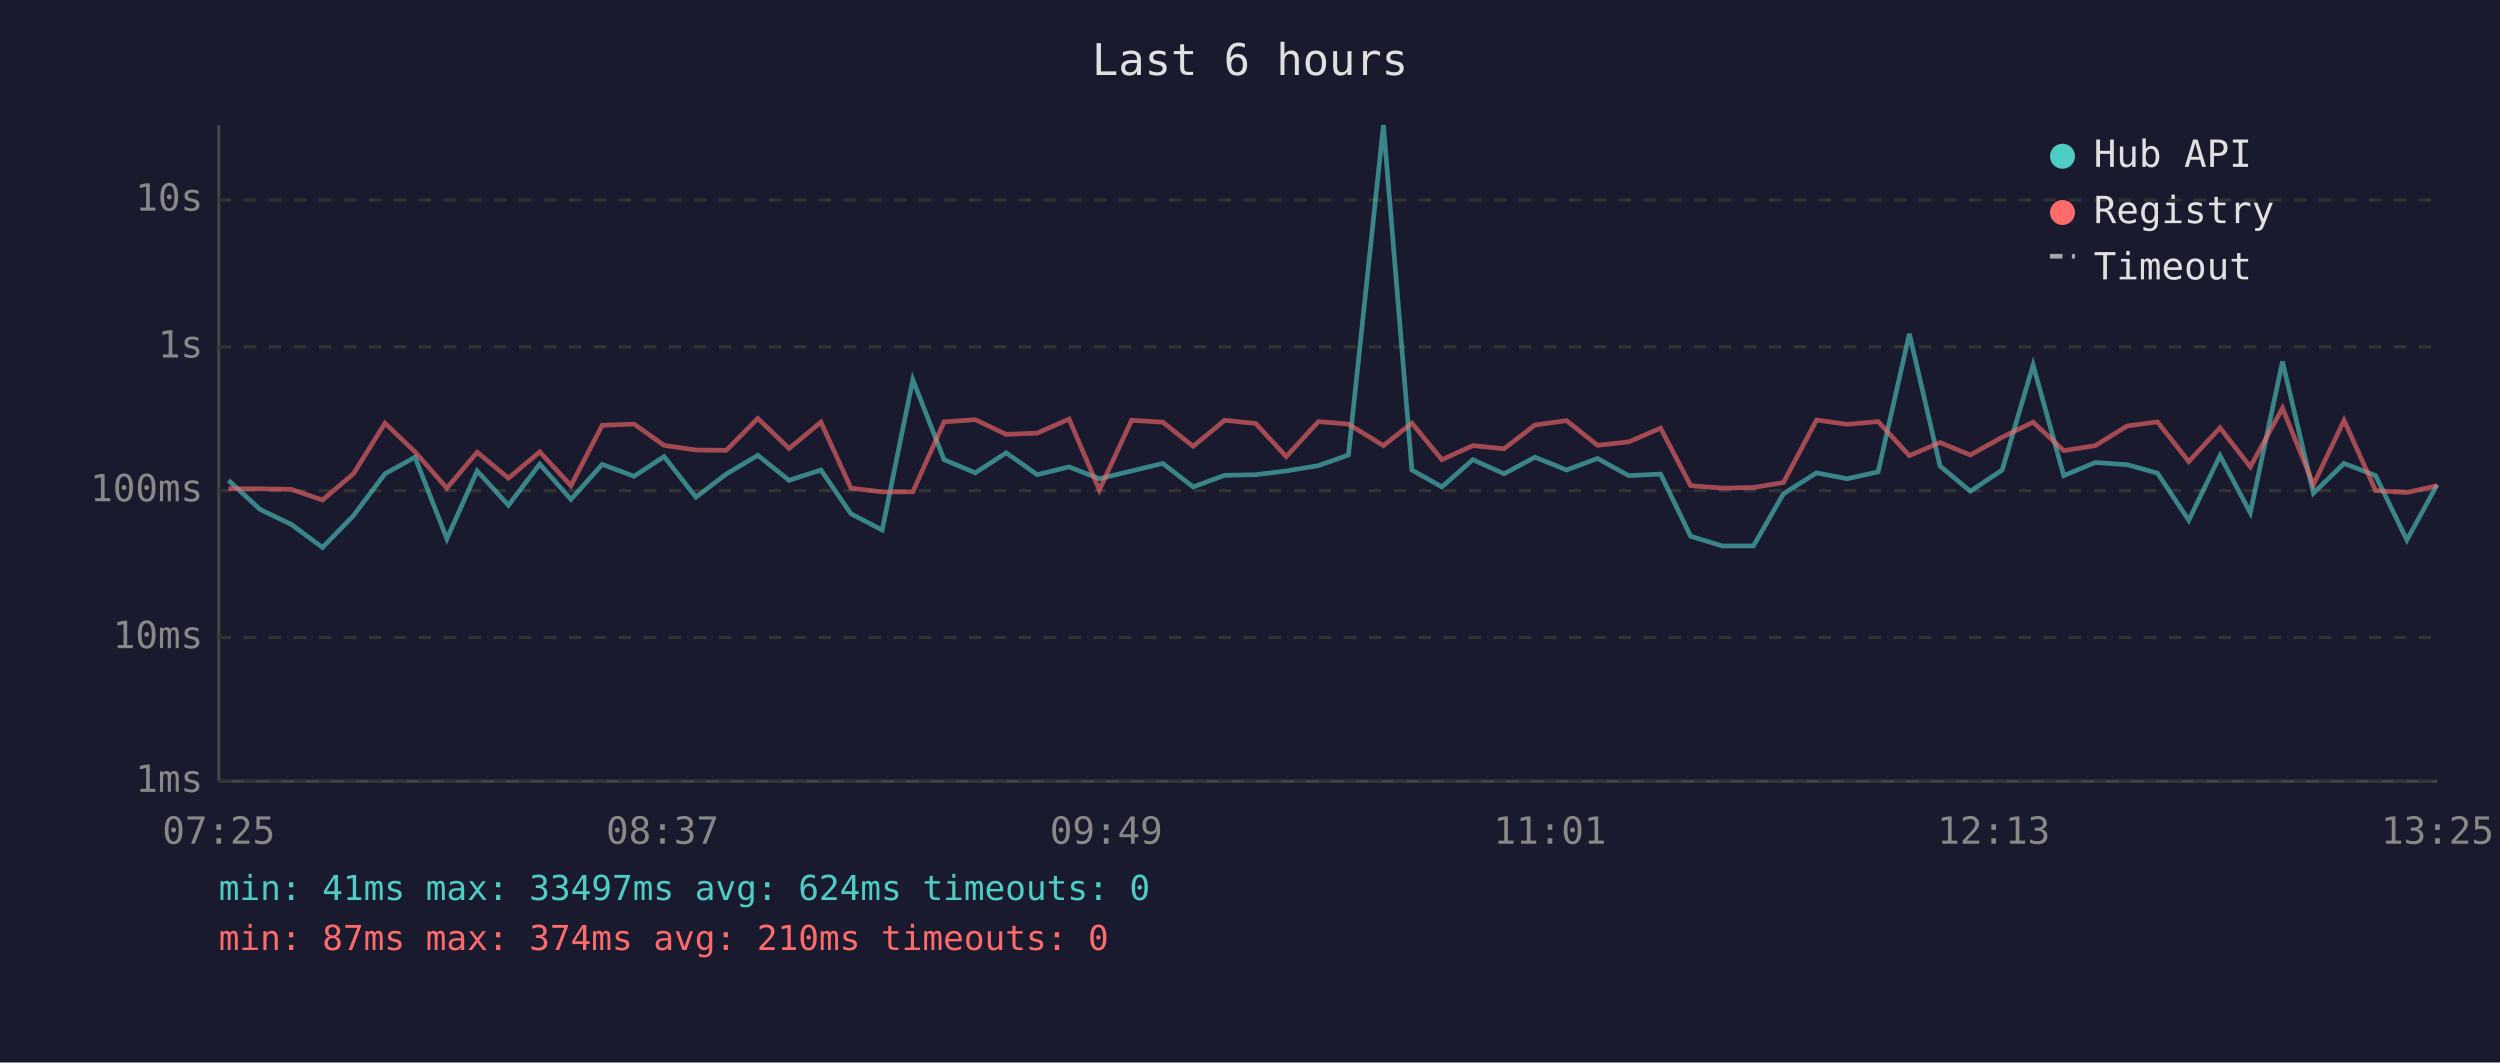
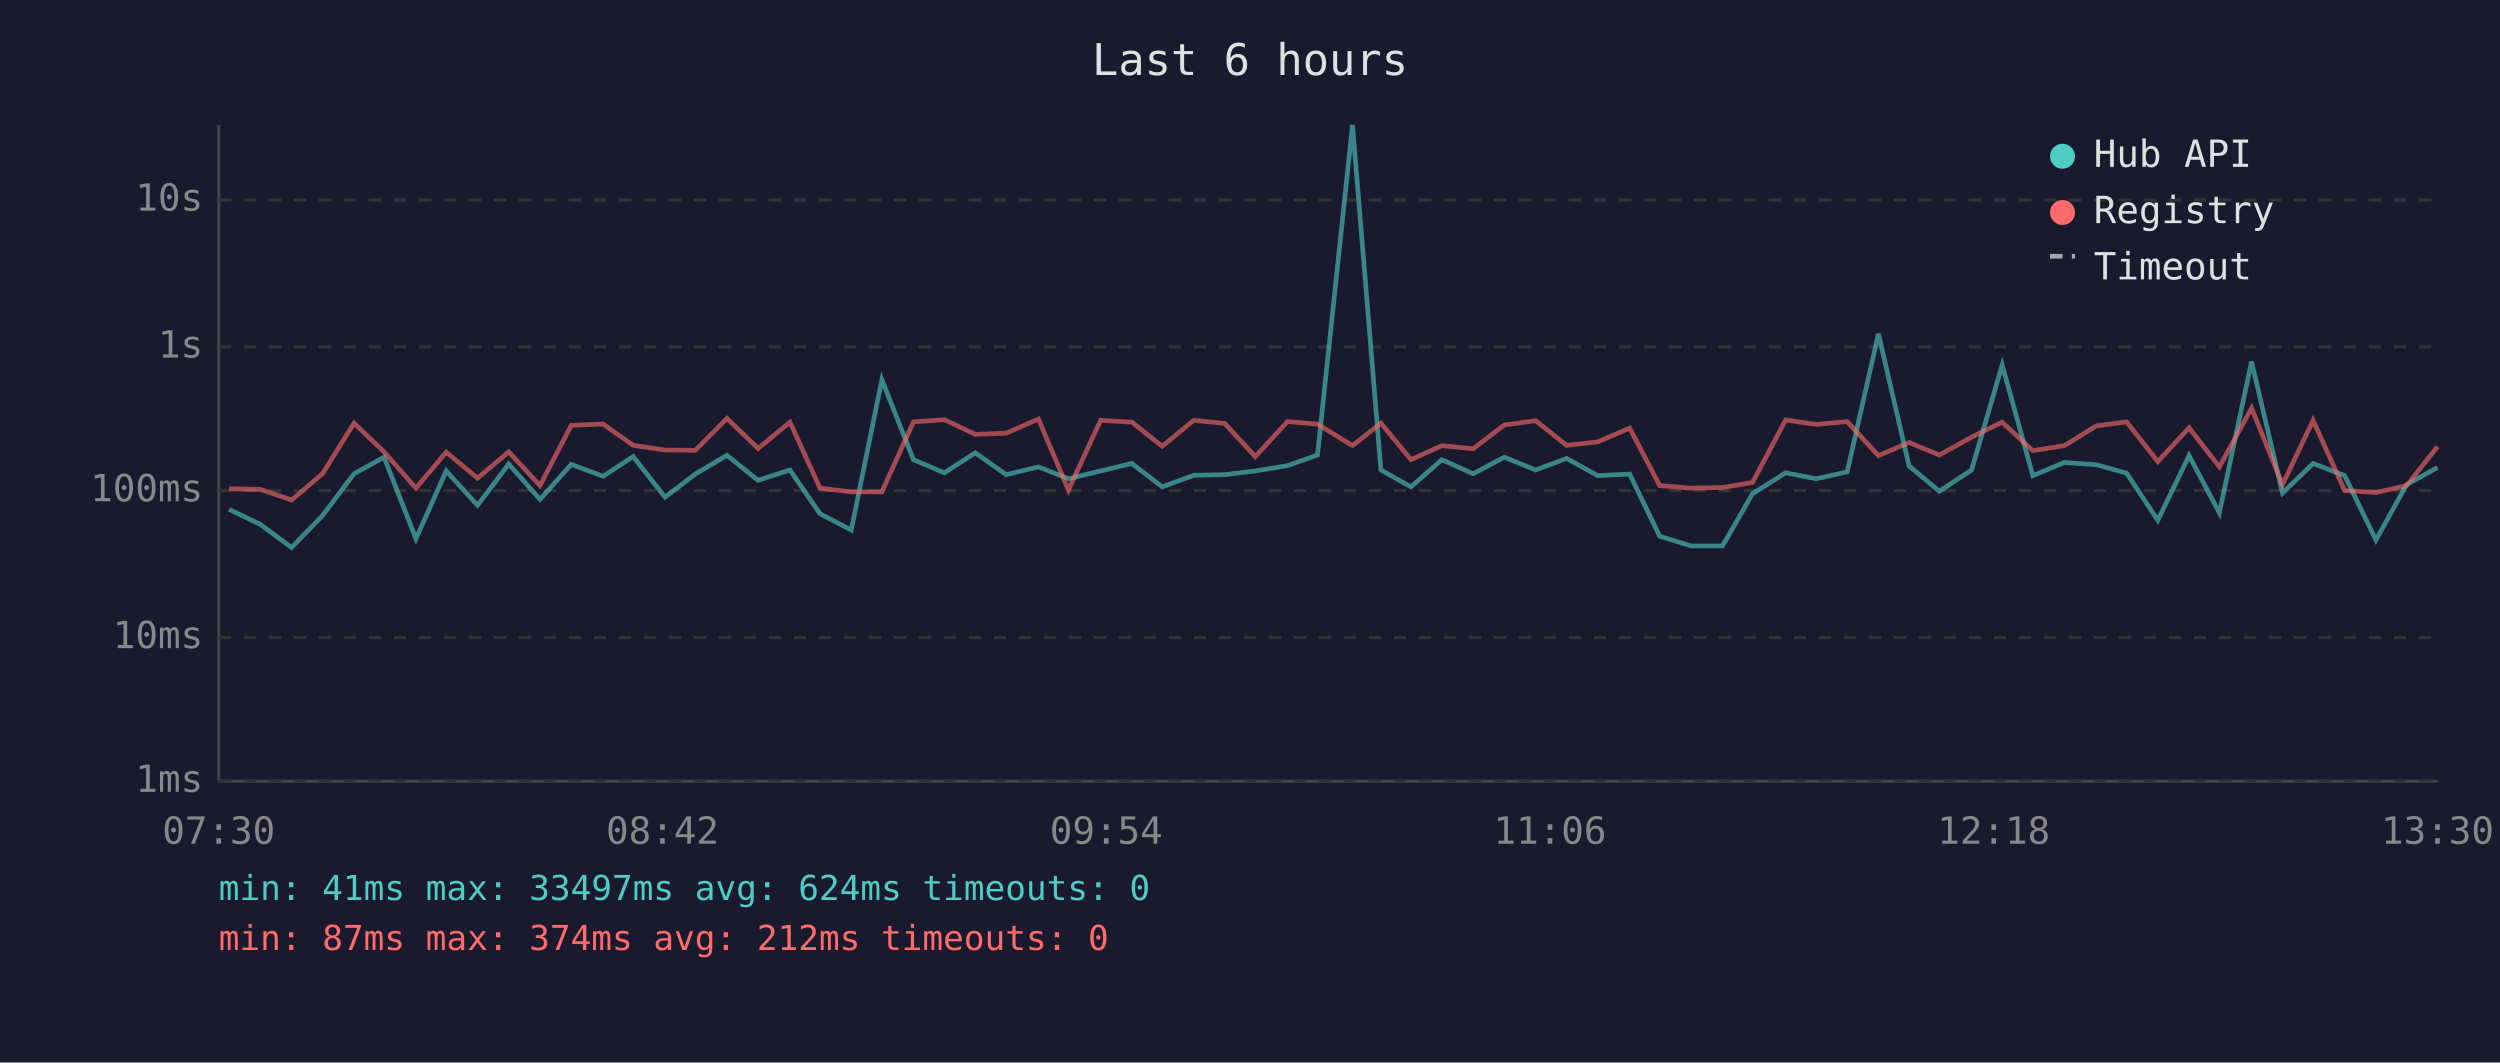
<svg xmlns="http://www.w3.org/2000/svg" viewBox="0 0 800 340" font-family="monospace" font-size="12">
  <rect width="800" height="340" fill="#1a1a2e" />
  <text x="400" y="24" fill="#e0e0e0" font-size="14" text-anchor="middle">Last 6 hours</text>
  <line x1="70" y1="40" x2="70" y2="250" stroke="#444" stroke-width="1" />
  <line x1="70" y1="250" x2="780" y2="250" stroke="#444" stroke-width="1" />
  <line x1="70" y1="250" x2="780" y2="250" stroke="#333" stroke-width="1" stroke-dasharray="4" />
  <text x="65" y="250" fill="#888" text-anchor="end" dominant-baseline="middle">1ms</text>
  <line x1="70" y1="204" x2="780" y2="204" stroke="#333" stroke-width="1" stroke-dasharray="4" />
  <text x="65" y="204" fill="#888" text-anchor="end" dominant-baseline="middle">10ms</text>
  <line x1="70" y1="157" x2="780" y2="157" stroke="#333" stroke-width="1" stroke-dasharray="4" />
  <text x="65" y="157" fill="#888" text-anchor="end" dominant-baseline="middle">100ms</text>
  <line x1="70" y1="111" x2="780" y2="111" stroke="#333" stroke-width="1" stroke-dasharray="4" />
  <text x="65" y="111" fill="#888" text-anchor="end" dominant-baseline="middle">1s</text>
  <line x1="70" y1="64" x2="780" y2="64" stroke="#333" stroke-width="1" stroke-dasharray="4" />
  <text x="65" y="64" fill="#888" text-anchor="end" dominant-baseline="middle">10s</text>
-   <text x="70" y="270" fill="#888" text-anchor="middle">07:25</text>
-   <text x="212" y="270" fill="#888" text-anchor="middle">08:37</text>
-   <text x="354" y="270" fill="#888" text-anchor="middle">09:49</text>
-   <text x="496" y="270" fill="#888" text-anchor="middle">11:01</text>
-   <text x="638" y="270" fill="#888" text-anchor="middle">12:13</text>
-   <text x="780" y="270" fill="#888" text-anchor="middle">13:25</text>
-   <polyline points="73.1,153.7 83.2,163.0 93.2,167.8 103.2,175.2 113.1,165.0 123.2,151.6 132.8,146.3 143.0,172.4 152.7,150.7 162.7,161.7 172.7,148.5 182.7,159.8 192.7,148.6 202.9,152.4 212.5,146.1 222.7,159.1 232.4,151.7 242.5,145.7 252.5,153.7 262.7,150.4 272.3,164.4 282.3,169.6 292.1,121.5 302.1,147.1 312.1,151.3 322.0,144.9 331.9,151.9 342.1,149.4 351.8,153.2 362.1,150.7 372.1,148.3 381.8,155.8 391.9,152.1 401.8,151.9 411.6,150.7 421.9,149.0 431.5,145.6 442.7,40.0 451.8,150.4 461.4,155.8 471.3,147.1 481.3,151.6 491.2,146.3 501.3,150.4 511.2,146.7 521.2,152.2 531.4,151.7 541.0,171.6 551.1,174.7 561.1,174.7 570.7,158.0 581.3,151.3 591.1,153.2 601.0,151.0 611.0,106.8 620.8,149.1 630.5,157.2 640.7,150.4 650.6,116.8 660.4,152.2 670.5,148.0 680.7,148.7 690.4,151.4 700.4,166.5 710.4,145.8 720.1,164.1 730.4,115.7 740.3,157.8 750.1,148.3 760.2,152.2 770.2,172.8 779.9,155.1" fill="none" stroke="#4ecdc4" stroke-width="1.5" opacity="0.6" />
-   <polyline points="73.1,156.4 83.2,156.4 93.2,156.6 103.2,160.0 113.1,151.6 123.2,135.4 132.8,144.6 143.0,156.2 152.7,144.7 162.7,153.0 172.7,144.6 182.7,155.4 192.7,136.1 202.9,135.7 212.5,142.5 222.7,144.0 232.4,144.1 242.5,133.9 252.5,143.5 262.7,135.1 272.3,156.2 282.3,157.4 292.1,157.4 302.1,135.0 312.1,134.3 322.0,139.0 331.9,138.6 342.1,134.1 351.8,156.8 362.1,134.5 372.1,135.1 381.8,142.8 391.9,134.5 401.8,135.5 411.6,146.1 421.9,134.9 431.5,135.7 442.7,142.6 451.8,135.4 461.4,147.1 471.3,142.6 481.3,143.6 491.2,136.0 501.3,134.6 511.2,142.5 521.2,141.4 531.4,137.0 541.0,155.4 551.1,156.2 561.1,156.0 570.7,154.4 581.3,134.4 591.1,135.8 601.0,134.9 611.0,145.8 620.8,141.6 630.5,145.6 640.7,139.9 650.6,135.1 660.4,144.2 670.5,142.6 680.7,136.3 690.4,135.0 700.4,147.7 710.4,136.9 720.1,149.4 730.4,130.6 740.3,155.1 750.1,134.5 760.2,157.0 770.2,157.6 779.9,155.4" fill="none" stroke="#ff6b6b" stroke-width="1.5" opacity="0.6" />
+   <text x="70" y="270" fill="#888" text-anchor="middle">07:30</text>
+   <text x="212" y="270" fill="#888" text-anchor="middle">08:42</text>
+   <text x="354" y="270" fill="#888" text-anchor="middle">09:54</text>
+   <text x="496" y="270" fill="#888" text-anchor="middle">11:06</text>
+   <text x="638" y="270" fill="#888" text-anchor="middle">12:18</text>
+   <text x="780" y="270" fill="#888" text-anchor="middle">13:30</text>
+   <polyline points="73.3,163.0 83.3,167.8 93.3,175.2 103.2,165.0 113.3,151.6 122.9,146.3 133.1,172.4 142.8,150.7 152.8,161.7 162.8,148.5 172.8,159.8 182.8,148.6 193.0,152.4 202.6,146.1 212.8,159.1 222.5,151.7 232.6,145.7 242.6,153.7 252.8,150.4 262.4,164.4 272.4,169.6 282.2,121.5 292.3,147.1 302.2,151.3 312.1,144.9 322.0,151.9 332.3,149.4 341.9,153.2 352.2,150.7 362.2,148.3 371.9,155.8 382.0,152.1 391.9,151.9 401.7,150.7 412.0,149.0 421.6,145.6 432.8,40.0 441.9,150.4 451.5,155.8 461.4,147.1 471.4,151.6 481.4,146.3 491.4,150.4 501.3,146.7 511.3,152.2 521.5,151.7 531.1,171.6 541.2,174.7 551.2,174.7 560.8,158.0 571.4,151.3 581.2,153.2 591.1,151.0 601.1,106.8 610.9,149.1 620.6,157.2 630.9,150.4 640.7,116.8 650.5,152.2 660.6,148.0 670.8,148.7 680.5,151.4 690.5,166.5 700.5,145.8 710.2,164.1 720.5,115.7 730.4,157.8 740.2,148.3 750.3,152.2 760.3,172.8 770.1,155.1 780.0,149.6" fill="none" stroke="#4ecdc4" stroke-width="1.5" opacity="0.6" />
+   <polyline points="73.3,156.4 83.3,156.6 93.3,160.0 103.2,151.6 113.3,135.4 122.9,144.6 133.1,156.2 142.8,144.7 152.8,153.0 162.8,144.6 172.8,155.4 182.8,136.1 193.0,135.7 202.6,142.5 212.8,144.0 222.5,144.1 232.6,133.9 242.6,143.5 252.8,135.1 262.4,156.2 272.4,157.4 282.2,157.4 292.3,135.0 302.2,134.3 312.1,139.0 322.0,138.6 332.3,134.1 341.9,156.8 352.2,134.5 362.2,135.1 371.9,142.8 382.0,134.5 391.9,135.5 401.7,146.1 412.0,134.9 421.6,135.7 432.8,142.6 441.9,135.4 451.5,147.1 461.4,142.6 471.4,143.6 481.4,136.0 491.4,134.6 501.3,142.5 511.3,141.4 521.5,137.0 531.1,155.4 541.2,156.2 551.2,156.0 560.8,154.4 571.4,134.4 581.2,135.8 591.1,134.9 601.1,145.8 610.9,141.6 620.6,145.6 630.9,139.9 640.7,135.1 650.5,144.2 660.6,142.6 670.8,136.3 680.5,135.0 690.5,147.7 700.5,136.9 710.2,149.4 720.5,130.6 730.4,155.1 740.2,134.5 750.3,157.0 760.3,157.6 770.1,155.4 780.0,142.9" fill="none" stroke="#ff6b6b" stroke-width="1.5" opacity="0.6" />
  <circle cx="660" cy="50" r="4" fill="#4ecdc4" />
  <text x="670" y="50" fill="#e0e0e0" dominant-baseline="middle">Hub API</text>
  <circle cx="660" cy="68" r="4" fill="#ff6b6b" />
  <text x="670" y="68" fill="#e0e0e0" dominant-baseline="middle">Registry</text>
  <line x1="656" y1="82" x2="664" y2="82" stroke="#e0e0e0" stroke-width="1.5" stroke-dasharray="4,3" opacity="0.7" />
  <text x="670" y="86" fill="#e0e0e0" dominant-baseline="middle">Timeout</text>
  <text x="70" y="288" fill="#4ecdc4" font-size="11">min: 41ms  max: 33497ms  avg: 624ms  timeouts: 0</text>
-   <text x="70" y="304" fill="#ff6b6b" font-size="11">min: 87ms  max: 374ms  avg: 210ms  timeouts: 0</text>
+   <text x="70" y="304" fill="#ff6b6b" font-size="11">min: 87ms  max: 374ms  avg: 212ms  timeouts: 0</text>
</svg>
